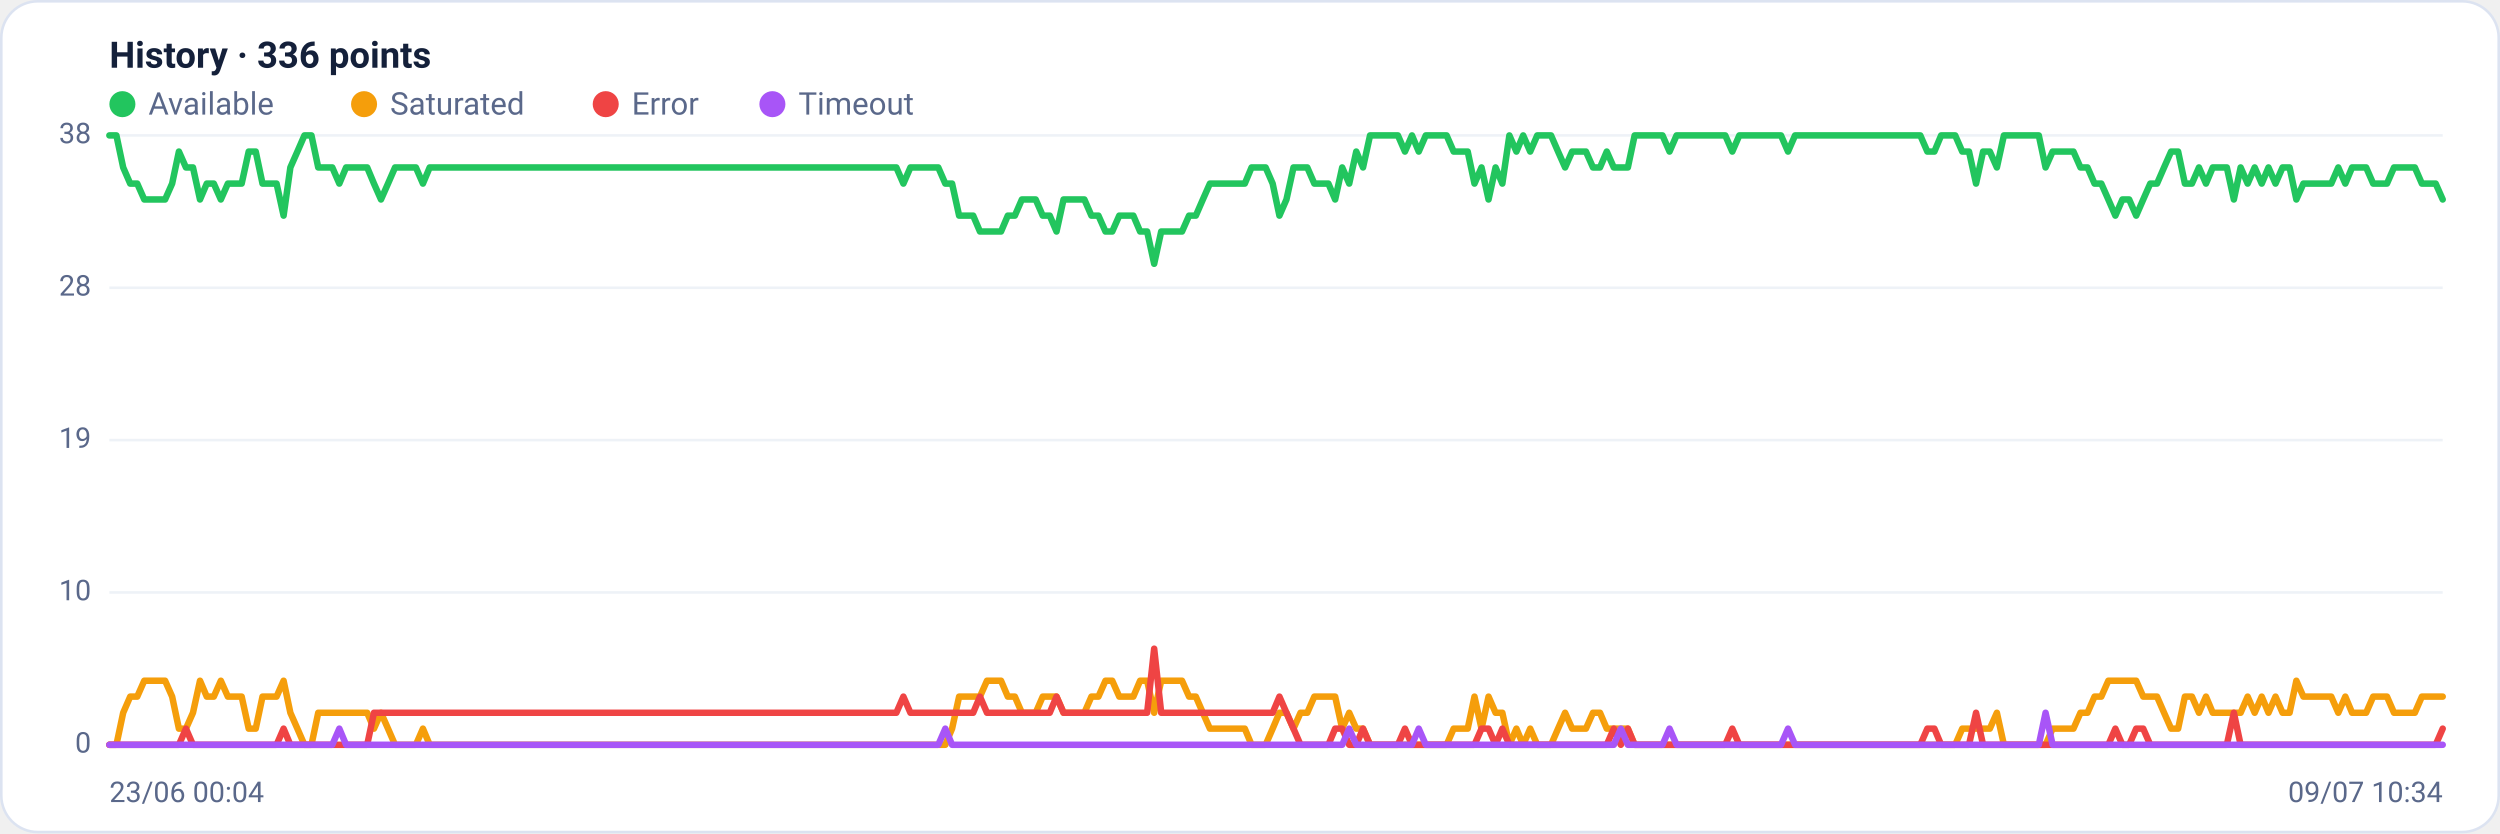
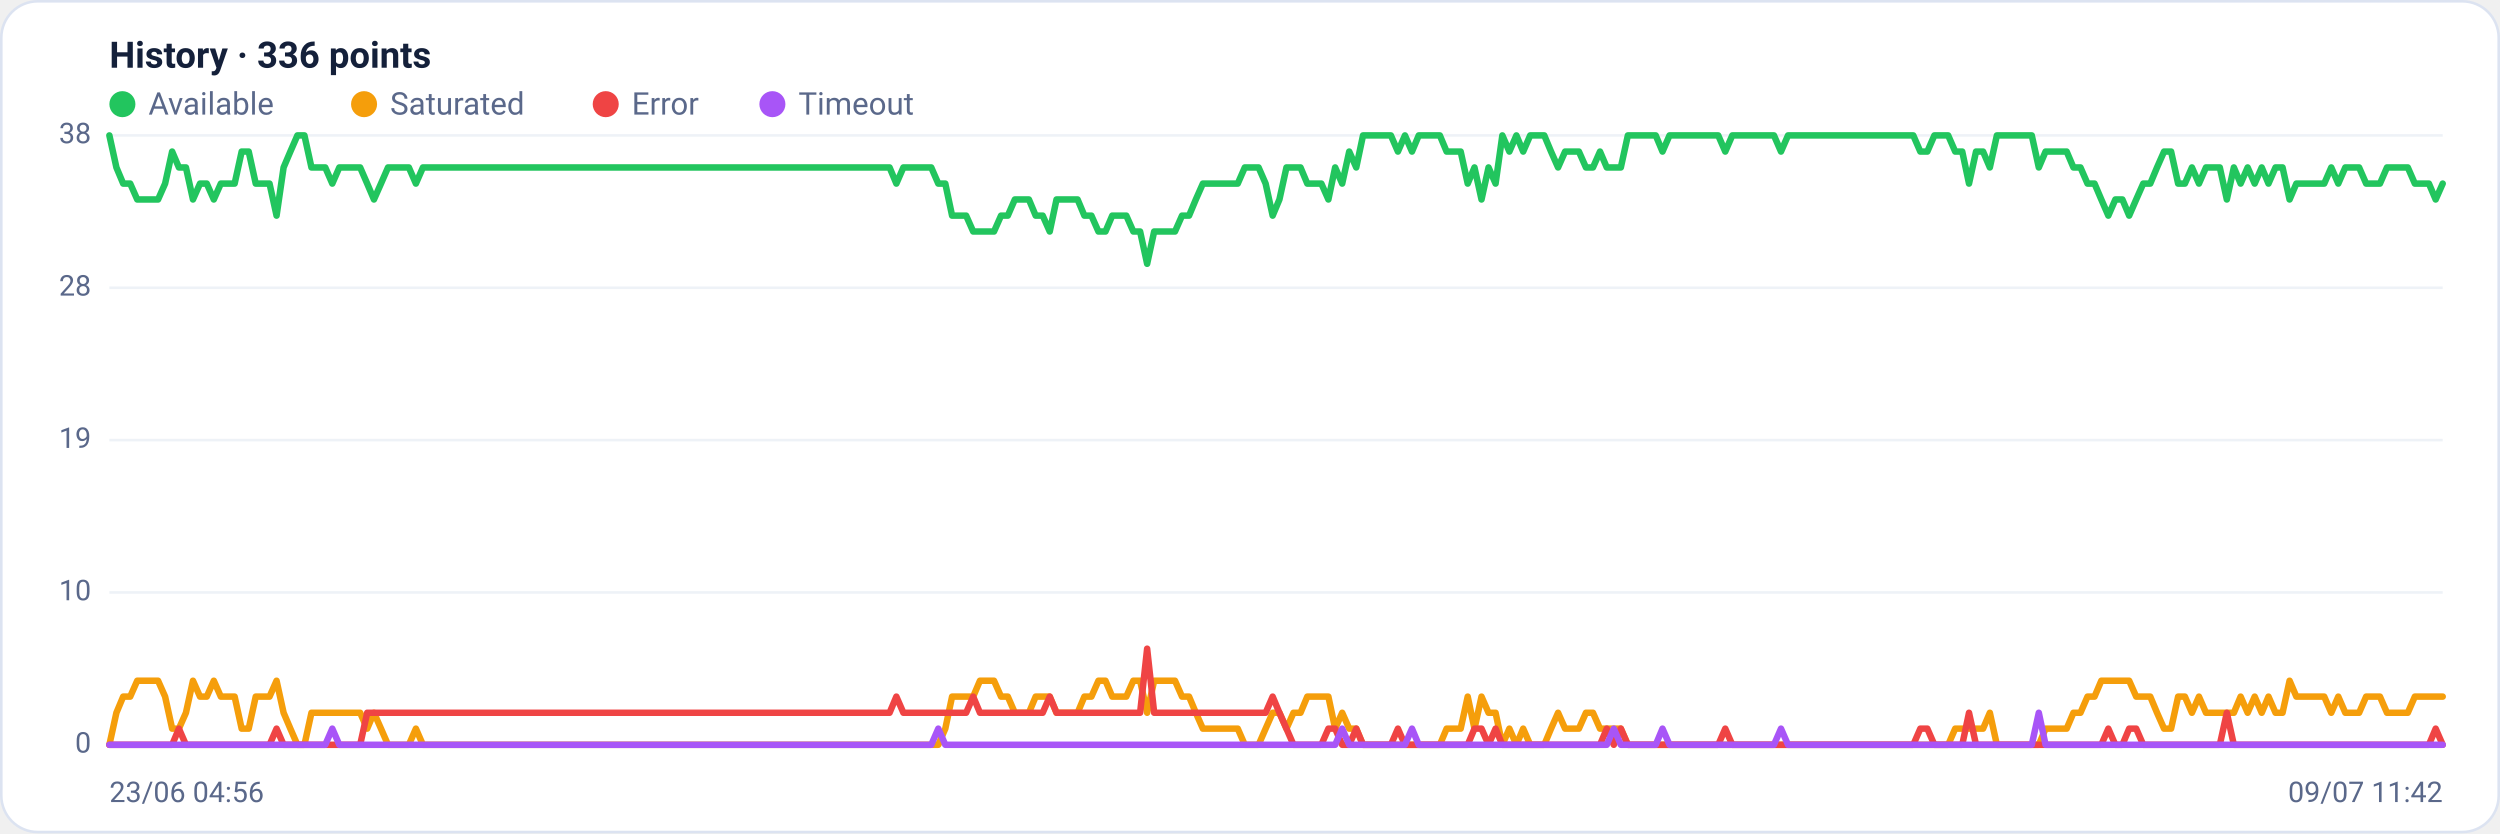
<svg xmlns="http://www.w3.org/2000/svg" viewBox="0 0 960 320" width="960" height="320" font-family="Segoe UI, system-ui, -apple-system, Roboto, Helvetica, Arial, sans-serif" role="img" aria-label="Availability history per region">
  <rect x="0.5" y="0.5" width="959" height="319" rx="14" fill="#ffffff" stroke="#dce3f1" />
  <text x="42" y="26" font-size="14" font-weight="600" fill="#14203a">History · 336 points</text>
  <circle cx="47" cy="40" r="5" fill="#22c55e" />
  <text x="57" y="44" font-size="12" fill="#5a688a">Available</text>
  <circle cx="139.8" cy="40" r="5" fill="#f59e0b" />
  <text x="149.8" y="44" font-size="12" fill="#5a688a">Saturated</text>
  <circle cx="232.6" cy="40" r="5" fill="#ef4444" />
  <text x="242.6" y="44" font-size="12" fill="#5a688a">Error</text>
  <circle cx="296.6" cy="40" r="5" fill="#a855f7" />
  <text x="306.6" y="44" font-size="12" fill="#5a688a">Timeout</text>
  <line x1="42" y1="286.0" x2="938" y2="286.0" stroke="#eef2f7" stroke-width="1" />
  <text x="35" y="289.0" text-anchor="end" font-size="11" fill="#5a688a">0</text>
  <line x1="42" y1="227.5" x2="938" y2="227.5" stroke="#eef2f7" stroke-width="1" />
  <text x="35" y="230.5" text-anchor="end" font-size="11" fill="#5a688a">10</text>
  <line x1="42" y1="169.0" x2="938" y2="169.0" stroke="#eef2f7" stroke-width="1" />
  <text x="35" y="172.0" text-anchor="end" font-size="11" fill="#5a688a">19</text>
  <line x1="42" y1="110.5" x2="938" y2="110.5" stroke="#eef2f7" stroke-width="1" />
  <text x="35" y="113.5" text-anchor="end" font-size="11" fill="#5a688a">28</text>
  <line x1="42" y1="52.0" x2="938" y2="52.0" stroke="#eef2f7" stroke-width="1" />
  <text x="35" y="55.0" text-anchor="end" font-size="11" fill="#5a688a">38</text>
-   <polyline fill="none" stroke="#22c55e" stroke-width="2.5" stroke-linejoin="round" stroke-linecap="round" points="42.0,52.0 44.7,52.0 47.3,64.3 50.0,70.5 52.7,70.5 55.4,76.6 58.0,76.6 60.7,76.6 63.4,76.6 66.1,70.5 68.7,58.2 71.4,64.3 74.1,64.3 76.8,76.6 79.4,70.5 82.1,70.5 84.8,76.6 87.5,70.5 90.1,70.5 92.8,70.5 95.5,58.2 98.2,58.2 100.8,70.5 103.5,70.5 106.2,70.5 108.9,82.8 111.5,64.3 114.2,58.2 116.9,52.0 119.6,52.0 122.2,64.3 124.9,64.3 127.6,64.3 130.3,70.5 132.9,64.3 135.6,64.3 138.3,64.3 141.0,64.3 143.6,70.5 146.3,76.6 149.0,70.5 151.7,64.3 154.3,64.3 157.0,64.3 159.7,64.3 162.4,70.5 165.0,64.3 167.7,64.3 170.4,64.3 173.1,64.3 175.7,64.3 178.4,64.3 181.1,64.3 183.8,64.3 186.4,64.3 189.1,64.3 191.8,64.3 194.5,64.3 197.1,64.3 199.8,64.3 202.5,64.3 205.2,64.3 207.8,64.3 210.5,64.3 213.2,64.3 215.9,64.3 218.5,64.3 221.2,64.3 223.9,64.3 226.5,64.3 229.2,64.3 231.9,64.3 234.6,64.3 237.2,64.3 239.9,64.3 242.6,64.3 245.3,64.3 247.9,64.3 250.6,64.3 253.3,64.3 256.0,64.3 258.6,64.3 261.3,64.3 264.0,64.3 266.7,64.3 269.3,64.3 272.0,64.3 274.7,64.3 277.4,64.3 280.0,64.3 282.7,64.3 285.4,64.3 288.1,64.3 290.7,64.3 293.4,64.3 296.1,64.3 298.8,64.3 301.4,64.3 304.1,64.3 306.8,64.3 309.5,64.3 312.1,64.3 314.8,64.3 317.5,64.3 320.2,64.3 322.8,64.3 325.5,64.3 328.2,64.3 330.9,64.3 333.5,64.3 336.2,64.3 338.9,64.3 341.6,64.3 344.2,64.3 346.9,70.5 349.6,64.3 352.3,64.3 354.9,64.3 357.6,64.3 360.3,64.3 363.0,70.5 365.6,70.5 368.3,82.8 371.0,82.8 373.7,82.8 376.3,88.9 379.0,88.9 381.7,88.9 384.4,88.9 387.0,82.8 389.7,82.8 392.4,76.6 395.1,76.6 397.7,76.6 400.4,82.8 403.1,82.8 405.7,88.9 408.4,76.6 411.1,76.6 413.8,76.6 416.4,76.6 419.1,82.8 421.8,82.8 424.5,88.9 427.1,88.9 429.8,82.8 432.5,82.8 435.2,82.8 437.8,88.9 440.5,88.9 443.2,101.3 445.9,88.9 448.5,88.9 451.2,88.9 453.9,88.9 456.6,82.8 459.2,82.8 461.9,76.6 464.6,70.5 467.3,70.5 469.9,70.5 472.6,70.5 475.3,70.5 478.0,70.5 480.6,64.3 483.3,64.3 486.0,64.3 488.7,70.5 491.3,82.8 494.0,76.6 496.7,64.3 499.4,64.3 502.0,64.3 504.7,70.5 507.4,70.5 510.1,70.5 512.7,76.6 515.4,64.3 518.1,70.5 520.8,58.2 523.4,64.3 526.1,52.0 528.8,52.0 531.5,52.0 534.1,52.0 536.8,52.0 539.5,58.2 542.2,52.0 544.8,58.2 547.5,52.0 550.2,52.0 552.9,52.0 555.5,52.0 558.2,58.2 560.9,58.2 563.6,58.2 566.2,70.5 568.9,64.3 571.6,76.6 574.3,64.3 576.9,70.5 579.6,52.0 582.3,58.2 584.9,52.0 587.6,58.2 590.3,52.0 593.0,52.0 595.6,52.0 598.3,58.2 601.0,64.3 603.7,58.2 606.3,58.2 609.0,58.2 611.7,64.3 614.4,64.3 617.0,58.2 619.7,64.3 622.4,64.3 625.1,64.3 627.7,52.0 630.4,52.0 633.1,52.0 635.8,52.0 638.4,52.0 641.1,58.2 643.8,52.0 646.5,52.0 649.1,52.0 651.8,52.0 654.5,52.0 657.2,52.0 659.8,52.0 662.5,52.0 665.2,58.2 667.9,52.0 670.5,52.0 673.2,52.0 675.9,52.0 678.6,52.0 681.2,52.0 683.9,52.0 686.6,58.2 689.3,52.0 691.9,52.0 694.6,52.0 697.3,52.0 700.0,52.0 702.6,52.0 705.3,52.0 708.0,52.0 710.7,52.0 713.3,52.0 716.0,52.0 718.7,52.0 721.4,52.0 724.0,52.0 726.7,52.0 729.4,52.0 732.1,52.0 734.7,52.0 737.4,52.0 740.1,58.2 742.8,58.2 745.4,52.0 748.1,52.0 750.8,52.0 753.5,58.2 756.1,58.2 758.8,70.5 761.5,58.2 764.1,58.2 766.8,64.3 769.5,52.0 772.2,52.0 774.8,52.0 777.5,52.0 780.2,52.0 782.9,52.0 785.5,64.3 788.2,58.2 790.9,58.2 793.6,58.2 796.2,58.2 798.9,64.3 801.6,64.3 804.3,70.5 806.9,70.5 809.6,76.6 812.3,82.8 815.0,76.6 817.6,76.6 820.3,82.8 823.0,76.6 825.7,70.5 828.3,70.5 831.0,64.3 833.7,58.2 836.4,58.2 839.0,70.5 841.7,70.5 844.4,64.3 847.1,70.5 849.7,64.3 852.4,64.3 855.1,64.3 857.8,76.6 860.4,64.3 863.1,70.5 865.8,64.3 868.5,70.5 871.1,64.3 873.8,70.5 876.5,64.3 879.2,64.3 881.8,76.6 884.5,70.5 887.2,70.5 889.9,70.5 892.5,70.5 895.2,70.5 897.9,64.3 900.6,70.5 903.2,64.3 905.9,64.3 908.6,64.3 911.3,70.5 913.9,70.5 916.6,70.5 919.3,64.3 922.0,64.3 924.6,64.3 927.3,64.3 930.0,70.5 932.7,70.5 935.3,70.5 938.0,76.6" />
-   <polyline fill="none" stroke="#f59e0b" stroke-width="2.5" stroke-linejoin="round" stroke-linecap="round" points="42.0,286.0 44.7,286.0 47.3,273.7 50.0,267.5 52.7,267.5 55.4,261.4 58.0,261.4 60.7,261.4 63.4,261.4 66.1,267.5 68.7,279.8 71.4,279.8 74.1,273.7 76.8,261.4 79.4,267.5 82.1,267.5 84.8,261.4 87.5,267.5 90.1,267.5 92.8,267.5 95.5,279.8 98.2,279.8 100.8,267.5 103.5,267.5 106.2,267.5 108.9,261.4 111.5,273.7 114.2,279.8 116.9,286.0 119.6,286.0 122.2,273.7 124.9,273.7 127.6,273.7 130.3,273.7 132.9,273.7 135.6,273.7 138.3,273.7 141.0,273.7 143.6,279.8 146.3,273.7 149.0,279.8 151.7,286.0 154.3,286.0 157.0,286.0 159.7,286.0 162.4,279.8 165.0,286.0 167.7,286.0 170.4,286.0 173.1,286.0 175.7,286.0 178.4,286.0 181.1,286.0 183.8,286.0 186.4,286.0 189.1,286.0 191.8,286.0 194.5,286.0 197.1,286.0 199.8,286.0 202.5,286.0 205.2,286.0 207.8,286.0 210.5,286.0 213.2,286.0 215.9,286.0 218.5,286.0 221.2,286.0 223.9,286.0 226.5,286.0 229.2,286.0 231.9,286.0 234.6,286.0 237.2,286.0 239.9,286.0 242.6,286.0 245.3,286.0 247.9,286.0 250.6,286.0 253.3,286.0 256.0,286.0 258.6,286.0 261.3,286.0 264.0,286.0 266.7,286.0 269.3,286.0 272.0,286.0 274.7,286.0 277.4,286.0 280.0,286.0 282.7,286.0 285.4,286.0 288.1,286.0 290.7,286.0 293.4,286.0 296.1,286.0 298.8,286.0 301.4,286.0 304.1,286.0 306.8,286.0 309.5,286.0 312.1,286.0 314.8,286.0 317.5,286.0 320.2,286.0 322.8,286.0 325.5,286.0 328.2,286.0 330.9,286.0 333.5,286.0 336.2,286.0 338.9,286.0 341.6,286.0 344.2,286.0 346.9,286.0 349.6,286.0 352.3,286.0 354.9,286.0 357.6,286.0 360.3,286.0 363.0,286.0 365.6,279.8 368.3,267.5 371.0,267.5 373.7,267.5 376.3,267.5 379.0,261.4 381.7,261.4 384.4,261.4 387.0,267.5 389.7,267.5 392.4,273.7 395.1,273.7 397.7,273.7 400.4,267.5 403.1,267.5 405.7,267.5 408.4,273.7 411.1,273.7 413.8,273.7 416.4,273.7 419.1,267.5 421.8,267.5 424.5,261.4 427.1,261.4 429.8,267.5 432.5,267.5 435.2,267.5 437.8,261.4 440.5,261.4 443.2,273.7 445.9,261.4 448.5,261.4 451.2,261.4 453.9,261.4 456.6,267.5 459.2,267.5 461.9,273.7 464.6,279.8 467.3,279.8 469.9,279.8 472.6,279.8 475.3,279.8 478.0,279.8 480.6,286.0 483.3,286.0 486.0,286.0 488.7,279.8 491.3,273.7 494.0,273.7 496.7,279.8 499.4,273.7 502.0,273.7 504.7,267.5 507.4,267.5 510.1,267.5 512.7,267.5 515.4,279.8 518.1,273.7 520.8,279.8 523.4,279.8 526.1,286.0 528.8,286.0 531.5,286.0 534.1,286.0 536.8,286.0 539.5,286.0 542.2,286.0 544.8,286.0 547.5,286.0 550.2,286.0 552.9,286.0 555.5,286.0 558.2,279.8 560.9,279.8 563.6,279.8 566.2,267.5 568.9,279.8 571.6,267.5 574.3,273.7 576.9,273.7 579.6,286.0 582.3,279.8 584.9,286.0 587.6,279.8 590.3,286.0 593.0,286.0 595.6,286.0 598.3,279.8 601.0,273.7 603.7,279.8 606.3,279.8 609.0,279.8 611.7,273.7 614.4,273.7 617.0,279.8 619.7,279.8 622.4,279.8 625.1,279.8 627.7,286.0 630.4,286.0 633.1,286.0 635.8,286.0 638.4,286.0 641.1,286.0 643.8,286.0 646.5,286.0 649.1,286.0 651.8,286.0 654.5,286.0 657.2,286.0 659.8,286.0 662.5,286.0 665.2,286.0 667.9,286.0 670.5,286.0 673.2,286.0 675.9,286.0 678.6,286.0 681.2,286.0 683.9,286.0 686.6,286.0 689.3,286.0 691.9,286.0 694.6,286.0 697.3,286.0 700.0,286.0 702.6,286.0 705.3,286.0 708.0,286.0 710.7,286.0 713.3,286.0 716.0,286.0 718.7,286.0 721.4,286.0 724.0,286.0 726.7,286.0 729.4,286.0 732.1,286.0 734.7,286.0 737.4,286.0 740.1,286.0 742.8,286.0 745.4,286.0 748.1,286.0 750.8,286.0 753.5,279.8 756.1,279.8 758.8,279.8 761.5,279.8 764.1,279.8 766.8,273.7 769.5,286.0 772.2,286.0 774.8,286.0 777.5,286.0 780.2,286.0 782.9,286.0 785.5,286.0 788.2,279.8 790.9,279.8 793.6,279.8 796.2,279.8 798.9,273.7 801.6,273.7 804.3,267.5 806.9,267.5 809.6,261.4 812.3,261.4 815.0,261.4 817.6,261.4 820.3,261.4 823.0,267.5 825.7,267.5 828.3,267.5 831.0,273.7 833.7,279.8 836.4,279.8 839.0,267.5 841.7,267.5 844.4,273.7 847.1,267.5 849.7,273.7 852.4,273.7 855.1,273.7 857.8,273.7 860.4,273.7 863.1,267.5 865.8,273.7 868.5,267.5 871.1,273.7 873.8,267.5 876.5,273.7 879.2,273.7 881.8,261.4 884.5,267.5 887.2,267.5 889.9,267.5 892.5,267.5 895.2,267.5 897.9,273.7 900.6,267.5 903.2,273.7 905.9,273.7 908.6,273.7 911.3,267.5 913.9,267.5 916.6,267.5 919.3,273.7 922.0,273.7 924.6,273.7 927.3,273.7 930.0,267.5 932.7,267.5 935.3,267.5 938.0,267.5" />
-   <polyline fill="none" stroke="#ef4444" stroke-width="2.5" stroke-linejoin="round" stroke-linecap="round" points="42.0,286.0 44.7,286.0 47.3,286.0 50.0,286.0 52.7,286.0 55.4,286.0 58.0,286.0 60.7,286.0 63.4,286.0 66.1,286.0 68.7,286.0 71.4,279.8 74.1,286.0 76.8,286.0 79.4,286.0 82.1,286.0 84.8,286.0 87.5,286.0 90.1,286.0 92.8,286.0 95.5,286.0 98.2,286.0 100.8,286.0 103.5,286.0 106.2,286.0 108.9,279.8 111.5,286.0 114.2,286.0 116.9,286.0 119.6,286.0 122.2,286.0 124.9,286.0 127.6,286.0 130.3,286.0 132.9,286.0 135.6,286.0 138.3,286.0 141.0,286.0 143.6,273.7 146.3,273.7 149.0,273.7 151.7,273.7 154.3,273.7 157.0,273.7 159.7,273.7 162.4,273.7 165.0,273.7 167.7,273.7 170.4,273.7 173.1,273.7 175.7,273.7 178.4,273.7 181.1,273.7 183.8,273.7 186.4,273.7 189.1,273.7 191.8,273.7 194.5,273.7 197.1,273.7 199.8,273.7 202.5,273.7 205.2,273.7 207.8,273.7 210.5,273.7 213.2,273.7 215.9,273.7 218.5,273.7 221.2,273.7 223.9,273.7 226.5,273.7 229.2,273.7 231.9,273.7 234.6,273.7 237.2,273.7 239.9,273.7 242.6,273.7 245.3,273.7 247.9,273.7 250.6,273.7 253.3,273.7 256.0,273.7 258.6,273.7 261.3,273.7 264.0,273.7 266.7,273.7 269.3,273.7 272.0,273.7 274.7,273.7 277.4,273.7 280.0,273.7 282.7,273.7 285.4,273.7 288.1,273.7 290.7,273.7 293.4,273.7 296.1,273.7 298.8,273.7 301.4,273.7 304.1,273.7 306.8,273.7 309.5,273.7 312.1,273.7 314.8,273.7 317.5,273.7 320.2,273.7 322.8,273.7 325.5,273.7 328.2,273.7 330.9,273.7 333.5,273.7 336.2,273.7 338.9,273.7 341.6,273.7 344.2,273.7 346.9,267.5 349.6,273.7 352.3,273.7 354.9,273.7 357.6,273.7 360.3,273.7 363.0,273.7 365.6,273.7 368.3,273.7 371.0,273.7 373.7,273.7 376.3,267.5 379.0,273.7 381.7,273.7 384.4,273.7 387.0,273.7 389.7,273.7 392.4,273.7 395.1,273.7 397.7,273.7 400.4,273.7 403.1,273.7 405.7,267.5 408.4,273.7 411.1,273.7 413.8,273.7 416.4,273.7 419.1,273.7 421.8,273.7 424.5,273.7 427.1,273.7 429.8,273.7 432.5,273.7 435.2,273.7 437.8,273.7 440.5,273.7 443.2,249.1 445.9,273.7 448.5,273.7 451.2,273.7 453.9,273.7 456.6,273.7 459.2,273.7 461.9,273.7 464.6,273.7 467.3,273.7 469.9,273.7 472.6,273.7 475.3,273.7 478.0,273.7 480.6,273.7 483.3,273.7 486.0,273.7 488.7,273.7 491.3,267.5 494.0,273.7 496.7,279.8 499.4,286.0 502.0,286.0 504.7,286.0 507.4,286.0 510.1,286.0 512.7,279.8 515.4,279.8 518.1,286.0 520.8,286.0 523.4,279.8 526.1,286.0 528.8,286.0 531.5,286.0 534.1,286.0 536.8,286.0 539.5,279.8 542.2,286.0 544.8,286.0 547.5,286.0 550.2,286.0 552.9,286.0 555.5,286.0 558.2,286.0 560.9,286.0 563.6,286.0 566.2,286.0 568.9,279.8 571.6,279.8 574.3,286.0 576.9,279.8 579.6,286.0 582.3,286.0 584.9,286.0 587.6,286.0 590.3,286.0 593.0,286.0 595.6,286.0 598.3,286.0 601.0,286.0 603.7,286.0 606.3,286.0 609.0,286.0 611.7,286.0 614.4,286.0 617.0,286.0 619.7,279.8 622.4,286.0 625.1,279.8 627.7,286.0 630.4,286.0 633.1,286.0 635.8,286.0 638.4,286.0 641.1,286.0 643.8,286.0 646.5,286.0 649.1,286.0 651.8,286.0 654.5,286.0 657.2,286.0 659.8,286.0 662.5,286.0 665.2,279.8 667.9,286.0 670.5,286.0 673.2,286.0 675.9,286.0 678.6,286.0 681.2,286.0 683.9,286.0 686.6,286.0 689.3,286.0 691.9,286.0 694.6,286.0 697.3,286.0 700.0,286.0 702.6,286.0 705.3,286.0 708.0,286.0 710.7,286.0 713.3,286.0 716.0,286.0 718.7,286.0 721.4,286.0 724.0,286.0 726.7,286.0 729.4,286.0 732.1,286.0 734.7,286.0 737.4,286.0 740.1,279.8 742.8,279.8 745.4,286.0 748.1,286.0 750.8,286.0 753.5,286.0 756.1,286.0 758.8,273.7 761.5,286.0 764.1,286.0 766.8,286.0 769.5,286.0 772.2,286.0 774.8,286.0 777.5,286.0 780.2,286.0 782.9,286.0 785.5,286.0 788.2,286.0 790.9,286.0 793.6,286.0 796.2,286.0 798.9,286.0 801.6,286.0 804.3,286.0 806.9,286.0 809.6,286.0 812.3,279.8 815.0,286.0 817.6,286.0 820.3,279.8 823.0,279.8 825.7,286.0 828.3,286.0 831.0,286.0 833.7,286.0 836.4,286.0 839.0,286.0 841.7,286.0 844.4,286.0 847.1,286.0 849.7,286.0 852.4,286.0 855.1,286.0 857.8,273.7 860.4,286.0 863.1,286.0 865.8,286.0 868.5,286.0 871.1,286.0 873.8,286.0 876.5,286.0 879.2,286.0 881.8,286.0 884.5,286.0 887.2,286.0 889.9,286.0 892.5,286.0 895.2,286.0 897.9,286.0 900.6,286.0 903.2,286.0 905.9,286.0 908.6,286.0 911.3,286.0 913.9,286.0 916.6,286.0 919.3,286.0 922.0,286.0 924.6,286.0 927.3,286.0 930.0,286.0 932.7,286.0 935.3,286.0 938.0,279.8" />
-   <polyline fill="none" stroke="#a855f7" stroke-width="2.5" stroke-linejoin="round" stroke-linecap="round" points="42.0,286.0 44.7,286.0 47.3,286.0 50.0,286.0 52.7,286.0 55.4,286.0 58.0,286.0 60.7,286.0 63.4,286.0 66.1,286.0 68.7,286.0 71.4,286.0 74.1,286.0 76.8,286.0 79.4,286.0 82.1,286.0 84.8,286.0 87.5,286.0 90.1,286.0 92.8,286.0 95.5,286.0 98.2,286.0 100.8,286.0 103.5,286.0 106.2,286.0 108.9,286.0 111.5,286.0 114.2,286.0 116.9,286.0 119.6,286.0 122.2,286.0 124.9,286.0 127.6,286.0 130.3,279.8 132.9,286.0 135.6,286.0 138.3,286.0 141.0,286.0 143.6,286.0 146.3,286.0 149.0,286.0 151.7,286.0 154.3,286.0 157.0,286.0 159.7,286.0 162.4,286.0 165.0,286.0 167.7,286.0 170.4,286.0 173.1,286.0 175.7,286.0 178.4,286.0 181.1,286.0 183.8,286.0 186.4,286.0 189.1,286.0 191.8,286.0 194.5,286.0 197.1,286.0 199.8,286.0 202.5,286.0 205.2,286.0 207.8,286.0 210.5,286.0 213.2,286.0 215.9,286.0 218.5,286.0 221.2,286.0 223.9,286.0 226.5,286.0 229.2,286.0 231.9,286.0 234.6,286.0 237.2,286.0 239.9,286.0 242.6,286.0 245.3,286.0 247.9,286.0 250.6,286.0 253.3,286.0 256.0,286.0 258.6,286.0 261.3,286.0 264.0,286.0 266.7,286.0 269.3,286.0 272.0,286.0 274.7,286.0 277.4,286.0 280.0,286.0 282.7,286.0 285.4,286.0 288.1,286.0 290.7,286.0 293.4,286.0 296.1,286.0 298.8,286.0 301.4,286.0 304.1,286.0 306.8,286.0 309.5,286.0 312.1,286.0 314.8,286.0 317.5,286.0 320.2,286.0 322.8,286.0 325.5,286.0 328.2,286.0 330.9,286.0 333.5,286.0 336.2,286.0 338.9,286.0 341.6,286.0 344.2,286.0 346.9,286.0 349.6,286.0 352.3,286.0 354.9,286.0 357.6,286.0 360.3,286.0 363.0,279.8 365.6,286.0 368.3,286.0 371.0,286.0 373.7,286.0 376.3,286.0 379.0,286.0 381.7,286.0 384.4,286.0 387.0,286.0 389.7,286.0 392.4,286.0 395.1,286.0 397.7,286.0 400.4,286.0 403.1,286.0 405.7,286.0 408.4,286.0 411.1,286.0 413.8,286.0 416.4,286.0 419.1,286.0 421.8,286.0 424.5,286.0 427.1,286.0 429.8,286.0 432.5,286.0 435.2,286.0 437.8,286.0 440.5,286.0 443.2,286.0 445.9,286.0 448.5,286.0 451.2,286.0 453.9,286.0 456.6,286.0 459.2,286.0 461.9,286.0 464.6,286.0 467.3,286.0 469.9,286.0 472.6,286.0 475.3,286.0 478.0,286.0 480.6,286.0 483.3,286.0 486.0,286.0 488.7,286.0 491.3,286.0 494.0,286.0 496.7,286.0 499.4,286.0 502.0,286.0 504.7,286.0 507.4,286.0 510.1,286.0 512.7,286.0 515.4,286.0 518.1,279.8 520.8,286.0 523.4,286.0 526.1,286.0 528.8,286.0 531.5,286.0 534.1,286.0 536.8,286.0 539.5,286.0 542.2,286.0 544.8,279.8 547.5,286.0 550.2,286.0 552.9,286.0 555.5,286.0 558.2,286.0 560.9,286.0 563.6,286.0 566.2,286.0 568.9,286.0 571.6,286.0 574.3,286.0 576.9,286.0 579.6,286.0 582.3,286.0 584.9,286.0 587.6,286.0 590.3,286.0 593.0,286.0 595.6,286.0 598.3,286.0 601.0,286.0 603.7,286.0 606.3,286.0 609.0,286.0 611.7,286.0 614.4,286.0 617.0,286.0 619.7,286.0 622.4,279.8 625.1,286.0 627.7,286.0 630.4,286.0 633.1,286.0 635.8,286.0 638.4,286.0 641.1,279.8 643.8,286.0 646.5,286.0 649.1,286.0 651.8,286.0 654.5,286.0 657.2,286.0 659.8,286.0 662.5,286.0 665.2,286.0 667.9,286.0 670.5,286.0 673.2,286.0 675.9,286.0 678.6,286.0 681.2,286.0 683.9,286.0 686.6,279.8 689.3,286.0 691.9,286.0 694.6,286.0 697.3,286.0 700.0,286.0 702.6,286.0 705.3,286.0 708.0,286.0 710.7,286.0 713.3,286.0 716.0,286.0 718.7,286.0 721.4,286.0 724.0,286.0 726.7,286.0 729.4,286.0 732.1,286.0 734.7,286.0 737.4,286.0 740.1,286.0 742.8,286.0 745.4,286.0 748.1,286.0 750.8,286.0 753.5,286.0 756.1,286.0 758.8,286.0 761.5,286.0 764.1,286.0 766.8,286.0 769.5,286.0 772.2,286.0 774.8,286.0 777.5,286.0 780.2,286.0 782.9,286.0 785.5,273.7 788.2,286.0 790.9,286.0 793.6,286.0 796.2,286.0 798.9,286.0 801.6,286.0 804.3,286.0 806.9,286.0 809.6,286.0 812.3,286.0 815.0,286.0 817.6,286.0 820.3,286.0 823.0,286.0 825.7,286.0 828.3,286.0 831.0,286.0 833.7,286.0 836.4,286.0 839.0,286.0 841.7,286.0 844.4,286.0 847.1,286.0 849.7,286.0 852.4,286.0 855.1,286.0 857.8,286.0 860.4,286.0 863.1,286.0 865.8,286.0 868.5,286.0 871.1,286.0 873.8,286.0 876.5,286.0 879.2,286.0 881.8,286.0 884.5,286.0 887.2,286.0 889.9,286.0 892.5,286.0 895.2,286.0 897.9,286.0 900.6,286.0 903.2,286.0 905.9,286.0 908.6,286.0 911.3,286.0 913.9,286.0 916.6,286.0 919.3,286.0 922.0,286.0 924.6,286.0 927.3,286.0 930.0,286.0 932.7,286.0 935.3,286.0 938.0,286.0" />
-   <text x="42" y="308" font-size="11" fill="#5a688a">23/06 00:04</text>
-   <text x="938" y="308" text-anchor="end" font-size="11" fill="#5a688a">09/07 10:34</text>
+   <polyline fill="none" stroke="#22c55e" stroke-width="2.5" stroke-linejoin="round" stroke-linecap="round" points="42.0,52.0 44.7,64.3 47.3,70.5 50.0,70.5 52.7,76.6 55.4,76.6 58.0,76.6 60.7,76.6 63.4,70.5 66.1,58.2 68.7,64.3 71.4,64.3 74.1,76.6 76.8,70.5 79.4,70.5 82.1,76.6 84.8,70.5 87.5,70.5 90.1,70.5 92.8,58.2 95.5,58.2 98.2,70.5 100.8,70.5 103.5,70.5 106.2,82.8 108.9,64.3 111.5,58.2 114.2,52.0 116.9,52.0 119.6,64.3 122.2,64.3 124.9,64.3 127.6,70.5 130.3,64.3 132.9,64.3 135.6,64.3 138.3,64.3 141.0,70.5 143.6,76.6 146.3,70.5 149.0,64.3 151.7,64.3 154.3,64.3 157.0,64.3 159.7,70.5 162.4,64.3 165.0,64.3 167.7,64.3 170.4,64.3 173.1,64.3 175.7,64.3 178.4,64.3 181.1,64.3 183.8,64.3 186.4,64.3 189.1,64.3 191.8,64.3 194.5,64.3 197.1,64.3 199.8,64.3 202.5,64.3 205.2,64.3 207.8,64.3 210.5,64.3 213.2,64.3 215.9,64.3 218.5,64.3 221.2,64.3 223.9,64.3 226.5,64.3 229.2,64.3 231.9,64.3 234.6,64.3 237.2,64.3 239.9,64.3 242.6,64.3 245.3,64.3 247.9,64.3 250.6,64.3 253.3,64.3 256.0,64.3 258.6,64.3 261.3,64.3 264.0,64.3 266.7,64.3 269.3,64.3 272.0,64.3 274.7,64.3 277.4,64.3 280.0,64.3 282.7,64.3 285.4,64.3 288.1,64.3 290.7,64.3 293.4,64.3 296.1,64.3 298.8,64.3 301.4,64.3 304.1,64.3 306.8,64.3 309.5,64.3 312.1,64.3 314.8,64.3 317.5,64.3 320.2,64.3 322.8,64.3 325.5,64.3 328.2,64.3 330.9,64.3 333.5,64.3 336.2,64.3 338.9,64.3 341.6,64.3 344.2,70.5 346.9,64.3 349.6,64.3 352.3,64.3 354.9,64.3 357.6,64.3 360.3,70.5 363.0,70.5 365.6,82.8 368.3,82.8 371.0,82.8 373.7,88.9 376.3,88.9 379.0,88.9 381.7,88.9 384.4,82.8 387.0,82.8 389.7,76.6 392.4,76.6 395.1,76.6 397.7,82.8 400.4,82.8 403.1,88.9 405.7,76.6 408.4,76.6 411.1,76.6 413.8,76.6 416.4,82.8 419.1,82.8 421.8,88.9 424.5,88.9 427.1,82.8 429.8,82.8 432.5,82.8 435.2,88.9 437.8,88.9 440.5,101.3 443.2,88.9 445.9,88.9 448.5,88.9 451.2,88.9 453.9,82.8 456.6,82.8 459.2,76.6 461.9,70.5 464.6,70.5 467.3,70.5 469.9,70.5 472.6,70.5 475.3,70.5 478.0,64.3 480.6,64.3 483.3,64.3 486.0,70.5 488.7,82.8 491.3,76.6 494.0,64.3 496.7,64.3 499.4,64.3 502.0,70.5 504.7,70.5 507.4,70.5 510.1,76.6 512.7,64.3 515.4,70.5 518.1,58.2 520.8,64.3 523.4,52.0 526.1,52.0 528.8,52.0 531.5,52.0 534.1,52.0 536.8,58.2 539.5,52.0 542.2,58.2 544.8,52.0 547.5,52.0 550.2,52.0 552.9,52.0 555.5,58.2 558.2,58.2 560.9,58.2 563.6,70.5 566.2,64.3 568.9,76.6 571.6,64.3 574.3,70.5 576.9,52.0 579.6,58.2 582.3,52.0 584.9,58.2 587.6,52.0 590.3,52.0 593.0,52.0 595.6,58.2 598.3,64.3 601.0,58.2 603.7,58.2 606.3,58.2 609.0,64.3 611.7,64.3 614.4,58.2 617.0,64.3 619.7,64.3 622.4,64.3 625.1,52.0 627.7,52.0 630.4,52.0 633.1,52.0 635.8,52.0 638.4,58.2 641.1,52.0 643.8,52.0 646.5,52.0 649.1,52.0 651.8,52.0 654.5,52.0 657.2,52.0 659.8,52.0 662.5,58.2 665.2,52.0 667.9,52.0 670.5,52.0 673.2,52.0 675.9,52.0 678.6,52.0 681.2,52.0 683.9,58.2 686.6,52.0 689.3,52.0 691.9,52.0 694.6,52.0 697.3,52.0 700.0,52.0 702.6,52.0 705.3,52.0 708.0,52.0 710.7,52.0 713.3,52.0 716.0,52.0 718.7,52.0 721.4,52.0 724.0,52.0 726.7,52.0 729.4,52.0 732.1,52.0 734.7,52.0 737.4,58.2 740.1,58.2 742.8,52.0 745.4,52.0 748.1,52.0 750.8,58.2 753.5,58.2 756.1,70.5 758.8,58.2 761.5,58.2 764.1,64.3 766.8,52.0 769.5,52.0 772.2,52.0 774.8,52.0 777.5,52.0 780.2,52.0 782.9,64.3 785.5,58.2 788.2,58.2 790.9,58.2 793.6,58.2 796.2,64.3 798.9,64.3 801.6,70.5 804.3,70.5 806.9,76.6 809.6,82.8 812.3,76.6 815.0,76.6 817.6,82.8 820.3,76.6 823.0,70.5 825.7,70.5 828.3,64.3 831.0,58.2 833.7,58.2 836.4,70.5 839.0,70.5 841.7,64.3 844.4,70.5 847.1,64.3 849.7,64.3 852.4,64.3 855.1,76.6 857.8,64.3 860.4,70.5 863.1,64.3 865.8,70.5 868.5,64.3 871.1,70.5 873.8,64.3 876.5,64.3 879.2,76.6 881.8,70.5 884.5,70.5 887.2,70.5 889.9,70.5 892.5,70.5 895.2,64.3 897.9,70.5 900.6,64.3 903.2,64.3 905.9,64.3 908.6,70.5 911.3,70.5 913.9,70.5 916.6,64.3 919.3,64.3 922.0,64.3 924.6,64.3 927.3,70.5 930.0,70.5 932.7,70.5 935.3,76.6 938.0,70.5" />
+   <polyline fill="none" stroke="#f59e0b" stroke-width="2.5" stroke-linejoin="round" stroke-linecap="round" points="42.0,286.0 44.7,273.7 47.3,267.5 50.0,267.5 52.7,261.4 55.4,261.4 58.0,261.4 60.7,261.4 63.4,267.5 66.1,279.8 68.7,279.8 71.4,273.7 74.1,261.4 76.8,267.5 79.4,267.5 82.1,261.4 84.8,267.5 87.5,267.5 90.1,267.5 92.8,279.8 95.5,279.8 98.2,267.5 100.8,267.5 103.5,267.5 106.2,261.4 108.9,273.7 111.5,279.8 114.2,286.0 116.9,286.0 119.6,273.7 122.2,273.7 124.9,273.7 127.6,273.7 130.3,273.7 132.9,273.7 135.6,273.7 138.3,273.7 141.0,279.8 143.6,273.7 146.3,279.8 149.0,286.0 151.7,286.0 154.3,286.0 157.0,286.0 159.7,279.8 162.4,286.0 165.0,286.0 167.7,286.0 170.4,286.0 173.1,286.0 175.7,286.0 178.4,286.0 181.1,286.0 183.8,286.0 186.4,286.0 189.1,286.0 191.8,286.0 194.5,286.0 197.1,286.0 199.8,286.0 202.5,286.0 205.2,286.0 207.8,286.0 210.5,286.0 213.2,286.0 215.9,286.0 218.5,286.0 221.2,286.0 223.9,286.0 226.5,286.0 229.2,286.0 231.9,286.0 234.6,286.0 237.2,286.0 239.9,286.0 242.6,286.0 245.3,286.0 247.9,286.0 250.6,286.0 253.3,286.0 256.0,286.0 258.6,286.0 261.3,286.0 264.0,286.0 266.7,286.0 269.3,286.0 272.0,286.0 274.7,286.0 277.4,286.0 280.0,286.0 282.7,286.0 285.4,286.0 288.1,286.0 290.7,286.0 293.4,286.0 296.1,286.0 298.8,286.0 301.4,286.0 304.1,286.0 306.8,286.0 309.5,286.0 312.1,286.0 314.8,286.0 317.5,286.0 320.2,286.0 322.8,286.0 325.5,286.0 328.2,286.0 330.9,286.0 333.5,286.0 336.2,286.0 338.9,286.0 341.6,286.0 344.2,286.0 346.9,286.0 349.6,286.0 352.3,286.0 354.9,286.0 357.6,286.0 360.3,286.0 363.0,279.8 365.6,267.5 368.3,267.5 371.0,267.5 373.7,267.5 376.3,261.4 379.0,261.4 381.7,261.4 384.4,267.5 387.0,267.5 389.7,273.7 392.4,273.7 395.1,273.7 397.7,267.5 400.4,267.5 403.1,267.5 405.7,273.7 408.4,273.7 411.1,273.7 413.8,273.7 416.4,267.5 419.1,267.5 421.8,261.4 424.5,261.4 427.1,267.5 429.8,267.5 432.5,267.5 435.2,261.4 437.8,261.4 440.5,273.7 443.2,261.4 445.9,261.4 448.5,261.4 451.2,261.4 453.9,267.5 456.6,267.5 459.2,273.7 461.9,279.8 464.6,279.8 467.3,279.8 469.9,279.8 472.6,279.8 475.3,279.8 478.0,286.0 480.6,286.0 483.3,286.0 486.0,279.8 488.7,273.7 491.3,273.7 494.0,279.8 496.7,273.7 499.4,273.7 502.0,267.5 504.7,267.5 507.4,267.5 510.1,267.5 512.7,279.8 515.4,273.7 518.1,279.8 520.8,279.8 523.4,286.0 526.1,286.0 528.8,286.0 531.5,286.0 534.1,286.0 536.8,286.0 539.5,286.0 542.2,286.0 544.8,286.0 547.5,286.0 550.2,286.0 552.9,286.0 555.5,279.8 558.2,279.8 560.9,279.8 563.6,267.5 566.2,279.8 568.9,267.5 571.6,273.7 574.3,273.7 576.9,286.0 579.6,279.8 582.3,286.0 584.9,279.8 587.6,286.0 590.3,286.0 593.0,286.0 595.6,279.8 598.3,273.7 601.0,279.8 603.7,279.8 606.3,279.8 609.0,273.7 611.7,273.7 614.4,279.8 617.0,279.8 619.7,279.8 622.4,279.8 625.1,286.0 627.7,286.0 630.4,286.0 633.1,286.0 635.8,286.0 638.4,286.0 641.1,286.0 643.8,286.0 646.5,286.0 649.1,286.0 651.8,286.0 654.5,286.0 657.2,286.0 659.8,286.0 662.5,286.0 665.2,286.0 667.9,286.0 670.5,286.0 673.2,286.0 675.9,286.0 678.6,286.0 681.2,286.0 683.9,286.0 686.6,286.0 689.3,286.0 691.9,286.0 694.6,286.0 697.3,286.0 700.0,286.0 702.6,286.0 705.3,286.0 708.0,286.0 710.7,286.0 713.3,286.0 716.0,286.0 718.7,286.0 721.4,286.0 724.0,286.0 726.7,286.0 729.4,286.0 732.1,286.0 734.7,286.0 737.4,286.0 740.1,286.0 742.8,286.0 745.4,286.0 748.1,286.0 750.8,279.8 753.5,279.8 756.1,279.8 758.8,279.8 761.5,279.8 764.1,273.7 766.8,286.0 769.5,286.0 772.2,286.0 774.8,286.0 777.5,286.0 780.2,286.0 782.9,286.0 785.5,279.8 788.2,279.8 790.9,279.8 793.6,279.8 796.2,273.7 798.9,273.7 801.6,267.5 804.3,267.5 806.9,261.4 809.6,261.4 812.3,261.4 815.0,261.4 817.6,261.4 820.3,267.5 823.0,267.5 825.7,267.5 828.3,273.7 831.0,279.8 833.7,279.8 836.4,267.5 839.0,267.5 841.7,273.7 844.4,267.5 847.1,273.7 849.7,273.7 852.4,273.7 855.1,273.7 857.8,273.7 860.4,267.5 863.1,273.7 865.8,267.5 868.5,273.7 871.1,267.5 873.8,273.7 876.5,273.7 879.2,261.4 881.8,267.5 884.5,267.5 887.2,267.5 889.9,267.5 892.5,267.5 895.2,273.7 897.9,267.5 900.6,273.7 903.2,273.7 905.9,273.7 908.6,267.5 911.3,267.5 913.9,267.5 916.6,273.7 919.3,273.7 922.0,273.7 924.6,273.7 927.3,267.5 930.0,267.5 932.7,267.5 935.3,267.5 938.0,267.5" />
+   <polyline fill="none" stroke="#ef4444" stroke-width="2.5" stroke-linejoin="round" stroke-linecap="round" points="42.0,286.0 44.7,286.0 47.3,286.0 50.0,286.0 52.7,286.0 55.4,286.0 58.0,286.0 60.7,286.0 63.4,286.0 66.1,286.0 68.7,279.8 71.4,286.0 74.1,286.0 76.8,286.0 79.4,286.0 82.1,286.0 84.8,286.0 87.5,286.0 90.1,286.0 92.8,286.0 95.5,286.0 98.2,286.0 100.8,286.0 103.5,286.0 106.2,279.8 108.9,286.0 111.5,286.0 114.2,286.0 116.9,286.0 119.6,286.0 122.2,286.0 124.9,286.0 127.6,286.0 130.3,286.0 132.9,286.0 135.6,286.0 138.3,286.0 141.0,273.7 143.6,273.7 146.3,273.7 149.0,273.7 151.7,273.7 154.3,273.7 157.0,273.7 159.7,273.7 162.4,273.7 165.0,273.7 167.7,273.7 170.4,273.7 173.1,273.7 175.7,273.7 178.4,273.7 181.1,273.7 183.8,273.7 186.4,273.7 189.1,273.7 191.8,273.7 194.5,273.7 197.1,273.7 199.8,273.7 202.5,273.7 205.2,273.7 207.8,273.7 210.5,273.7 213.2,273.7 215.9,273.7 218.5,273.7 221.2,273.7 223.9,273.7 226.5,273.7 229.2,273.7 231.9,273.7 234.6,273.7 237.2,273.7 239.9,273.7 242.6,273.7 245.3,273.7 247.9,273.7 250.6,273.7 253.3,273.7 256.0,273.7 258.6,273.7 261.3,273.7 264.0,273.7 266.7,273.7 269.3,273.7 272.0,273.7 274.7,273.7 277.4,273.7 280.0,273.7 282.7,273.7 285.4,273.7 288.1,273.7 290.7,273.7 293.4,273.7 296.1,273.7 298.8,273.7 301.4,273.7 304.1,273.7 306.8,273.7 309.5,273.7 312.1,273.7 314.8,273.7 317.5,273.7 320.2,273.7 322.8,273.7 325.5,273.7 328.2,273.7 330.9,273.7 333.5,273.7 336.2,273.7 338.9,273.7 341.6,273.7 344.2,267.5 346.9,273.7 349.6,273.7 352.3,273.7 354.9,273.7 357.6,273.7 360.3,273.7 363.0,273.7 365.6,273.7 368.3,273.7 371.0,273.7 373.7,267.5 376.3,273.7 379.0,273.7 381.7,273.7 384.4,273.7 387.0,273.7 389.7,273.7 392.4,273.7 395.1,273.7 397.7,273.7 400.4,273.7 403.1,267.5 405.7,273.7 408.4,273.7 411.1,273.7 413.8,273.7 416.4,273.7 419.1,273.7 421.8,273.7 424.5,273.7 427.1,273.7 429.8,273.7 432.5,273.7 435.2,273.7 437.8,273.7 440.5,249.1 443.2,273.7 445.9,273.7 448.5,273.7 451.2,273.7 453.9,273.7 456.6,273.7 459.2,273.7 461.9,273.7 464.6,273.7 467.3,273.7 469.9,273.7 472.6,273.7 475.3,273.7 478.0,273.7 480.6,273.7 483.3,273.7 486.0,273.7 488.7,267.5 491.3,273.7 494.0,279.8 496.7,286.0 499.4,286.0 502.0,286.0 504.7,286.0 507.4,286.0 510.1,279.8 512.7,279.8 515.4,286.0 518.1,286.0 520.8,279.8 523.4,286.0 526.1,286.0 528.8,286.0 531.5,286.0 534.1,286.0 536.8,279.8 539.5,286.0 542.2,286.0 544.8,286.0 547.5,286.0 550.2,286.0 552.9,286.0 555.5,286.0 558.2,286.0 560.9,286.0 563.6,286.0 566.2,279.8 568.9,279.8 571.6,286.0 574.3,279.8 576.9,286.0 579.6,286.0 582.3,286.0 584.9,286.0 587.6,286.0 590.3,286.0 593.0,286.0 595.6,286.0 598.3,286.0 601.0,286.0 603.7,286.0 606.3,286.0 609.0,286.0 611.7,286.0 614.4,286.0 617.0,279.8 619.7,286.0 622.4,279.8 625.1,286.0 627.7,286.0 630.4,286.0 633.1,286.0 635.8,286.0 638.4,286.0 641.1,286.0 643.8,286.0 646.5,286.0 649.1,286.0 651.8,286.0 654.5,286.0 657.2,286.0 659.8,286.0 662.5,279.8 665.2,286.0 667.9,286.0 670.5,286.0 673.2,286.0 675.9,286.0 678.6,286.0 681.2,286.0 683.9,286.0 686.6,286.0 689.3,286.0 691.9,286.0 694.6,286.0 697.3,286.0 700.0,286.0 702.6,286.0 705.3,286.0 708.0,286.0 710.7,286.0 713.3,286.0 716.0,286.0 718.7,286.0 721.4,286.0 724.0,286.0 726.7,286.0 729.4,286.0 732.1,286.0 734.7,286.0 737.4,279.8 740.1,279.8 742.8,286.0 745.4,286.0 748.1,286.0 750.8,286.0 753.5,286.0 756.1,273.7 758.8,286.0 761.5,286.0 764.1,286.0 766.8,286.0 769.5,286.0 772.2,286.0 774.8,286.0 777.5,286.0 780.2,286.0 782.9,286.0 785.5,286.0 788.2,286.0 790.9,286.0 793.6,286.0 796.2,286.0 798.9,286.0 801.6,286.0 804.3,286.0 806.9,286.0 809.6,279.8 812.3,286.0 815.0,286.0 817.6,279.8 820.3,279.8 823.0,286.0 825.7,286.0 828.3,286.0 831.0,286.0 833.7,286.0 836.4,286.0 839.0,286.0 841.7,286.0 844.4,286.0 847.1,286.0 849.7,286.0 852.4,286.0 855.1,273.7 857.8,286.0 860.4,286.0 863.1,286.0 865.8,286.0 868.5,286.0 871.1,286.0 873.8,286.0 876.5,286.0 879.2,286.0 881.8,286.0 884.5,286.0 887.2,286.0 889.9,286.0 892.5,286.0 895.2,286.0 897.9,286.0 900.6,286.0 903.2,286.0 905.9,286.0 908.6,286.0 911.3,286.0 913.9,286.0 916.6,286.0 919.3,286.0 922.0,286.0 924.6,286.0 927.3,286.0 930.0,286.0 932.7,286.0 935.3,279.8 938.0,286.0" />
+   <polyline fill="none" stroke="#a855f7" stroke-width="2.5" stroke-linejoin="round" stroke-linecap="round" points="42.0,286.0 44.7,286.0 47.3,286.0 50.0,286.0 52.7,286.0 55.4,286.0 58.0,286.0 60.7,286.0 63.4,286.0 66.1,286.0 68.7,286.0 71.4,286.0 74.1,286.0 76.8,286.0 79.4,286.0 82.1,286.0 84.8,286.0 87.5,286.0 90.1,286.0 92.8,286.0 95.5,286.0 98.2,286.0 100.8,286.0 103.5,286.0 106.2,286.0 108.9,286.0 111.5,286.0 114.2,286.0 116.9,286.0 119.6,286.0 122.2,286.0 124.9,286.0 127.6,279.8 130.3,286.0 132.9,286.0 135.6,286.0 138.3,286.0 141.0,286.0 143.6,286.0 146.3,286.0 149.0,286.0 151.7,286.0 154.3,286.0 157.0,286.0 159.7,286.0 162.4,286.0 165.0,286.0 167.7,286.0 170.4,286.0 173.1,286.0 175.7,286.0 178.4,286.0 181.1,286.0 183.8,286.0 186.4,286.0 189.1,286.0 191.8,286.0 194.5,286.0 197.1,286.0 199.8,286.0 202.5,286.0 205.2,286.0 207.8,286.0 210.5,286.0 213.2,286.0 215.9,286.0 218.5,286.0 221.2,286.0 223.9,286.0 226.5,286.0 229.2,286.0 231.9,286.0 234.6,286.0 237.2,286.0 239.9,286.0 242.6,286.0 245.3,286.0 247.9,286.0 250.6,286.0 253.3,286.0 256.0,286.0 258.6,286.0 261.3,286.0 264.0,286.0 266.7,286.0 269.3,286.0 272.0,286.0 274.7,286.0 277.4,286.0 280.0,286.0 282.7,286.0 285.4,286.0 288.1,286.0 290.7,286.0 293.4,286.0 296.1,286.0 298.8,286.0 301.4,286.0 304.1,286.0 306.8,286.0 309.5,286.0 312.1,286.0 314.8,286.0 317.5,286.0 320.2,286.0 322.8,286.0 325.5,286.0 328.2,286.0 330.9,286.0 333.5,286.0 336.2,286.0 338.9,286.0 341.6,286.0 344.2,286.0 346.9,286.0 349.6,286.0 352.3,286.0 354.9,286.0 357.6,286.0 360.3,279.8 363.0,286.0 365.6,286.0 368.3,286.0 371.0,286.0 373.7,286.0 376.3,286.0 379.0,286.0 381.7,286.0 384.4,286.0 387.0,286.0 389.7,286.0 392.4,286.0 395.1,286.0 397.7,286.0 400.4,286.0 403.1,286.0 405.7,286.0 408.4,286.0 411.1,286.0 413.8,286.0 416.4,286.0 419.1,286.0 421.8,286.0 424.5,286.0 427.1,286.0 429.8,286.0 432.5,286.0 435.2,286.0 437.8,286.0 440.5,286.0 443.2,286.0 445.9,286.0 448.5,286.0 451.2,286.0 453.9,286.0 456.6,286.0 459.2,286.0 461.9,286.0 464.6,286.0 467.3,286.0 469.9,286.0 472.6,286.0 475.3,286.0 478.0,286.0 480.6,286.0 483.3,286.0 486.0,286.0 488.7,286.0 491.3,286.0 494.0,286.0 496.7,286.0 499.4,286.0 502.0,286.0 504.7,286.0 507.4,286.0 510.1,286.0 512.7,286.0 515.4,279.8 518.1,286.0 520.8,286.0 523.4,286.0 526.1,286.0 528.8,286.0 531.5,286.0 534.1,286.0 536.8,286.0 539.5,286.0 542.2,279.8 544.8,286.0 547.5,286.0 550.2,286.0 552.9,286.0 555.5,286.0 558.2,286.0 560.9,286.0 563.6,286.0 566.2,286.0 568.9,286.0 571.6,286.0 574.3,286.0 576.9,286.0 579.6,286.0 582.3,286.0 584.9,286.0 587.6,286.0 590.3,286.0 593.0,286.0 595.6,286.0 598.3,286.0 601.0,286.0 603.7,286.0 606.3,286.0 609.0,286.0 611.7,286.0 614.4,286.0 617.0,286.0 619.7,279.8 622.4,286.0 625.1,286.0 627.7,286.0 630.4,286.0 633.1,286.0 635.8,286.0 638.4,279.8 641.1,286.0 643.8,286.0 646.5,286.0 649.1,286.0 651.8,286.0 654.5,286.0 657.2,286.0 659.8,286.0 662.5,286.0 665.2,286.0 667.9,286.0 670.5,286.0 673.2,286.0 675.9,286.0 678.6,286.0 681.2,286.0 683.9,279.8 686.6,286.0 689.3,286.0 691.9,286.0 694.6,286.0 697.3,286.0 700.0,286.0 702.6,286.0 705.3,286.0 708.0,286.0 710.7,286.0 713.3,286.0 716.0,286.0 718.7,286.0 721.4,286.0 724.0,286.0 726.7,286.0 729.4,286.0 732.1,286.0 734.7,286.0 737.4,286.0 740.1,286.0 742.8,286.0 745.4,286.0 748.1,286.0 750.8,286.0 753.5,286.0 756.1,286.0 758.8,286.0 761.5,286.0 764.1,286.0 766.8,286.0 769.5,286.0 772.2,286.0 774.8,286.0 777.5,286.0 780.2,286.0 782.9,273.7 785.5,286.0 788.2,286.0 790.9,286.0 793.6,286.0 796.2,286.0 798.9,286.0 801.6,286.0 804.3,286.0 806.9,286.0 809.6,286.0 812.3,286.0 815.0,286.0 817.6,286.0 820.3,286.0 823.0,286.0 825.7,286.0 828.3,286.0 831.0,286.0 833.7,286.0 836.4,286.0 839.0,286.0 841.7,286.0 844.4,286.0 847.1,286.0 849.7,286.0 852.4,286.0 855.1,286.0 857.8,286.0 860.4,286.0 863.1,286.0 865.8,286.0 868.5,286.0 871.1,286.0 873.8,286.0 876.5,286.0 879.2,286.0 881.8,286.0 884.5,286.0 887.2,286.0 889.9,286.0 892.5,286.0 895.2,286.0 897.9,286.0 900.6,286.0 903.2,286.0 905.9,286.0 908.6,286.0 911.3,286.0 913.9,286.0 916.6,286.0 919.3,286.0 922.0,286.0 924.6,286.0 927.3,286.0 930.0,286.0 932.7,286.0 935.3,286.0 938.0,286.0" />
+   <text x="42" y="308" font-size="11" fill="#5a688a">23/06 04:56</text>
+   <text x="938" y="308" text-anchor="end" font-size="11" fill="#5a688a">09/07 11:42</text>
</svg>
